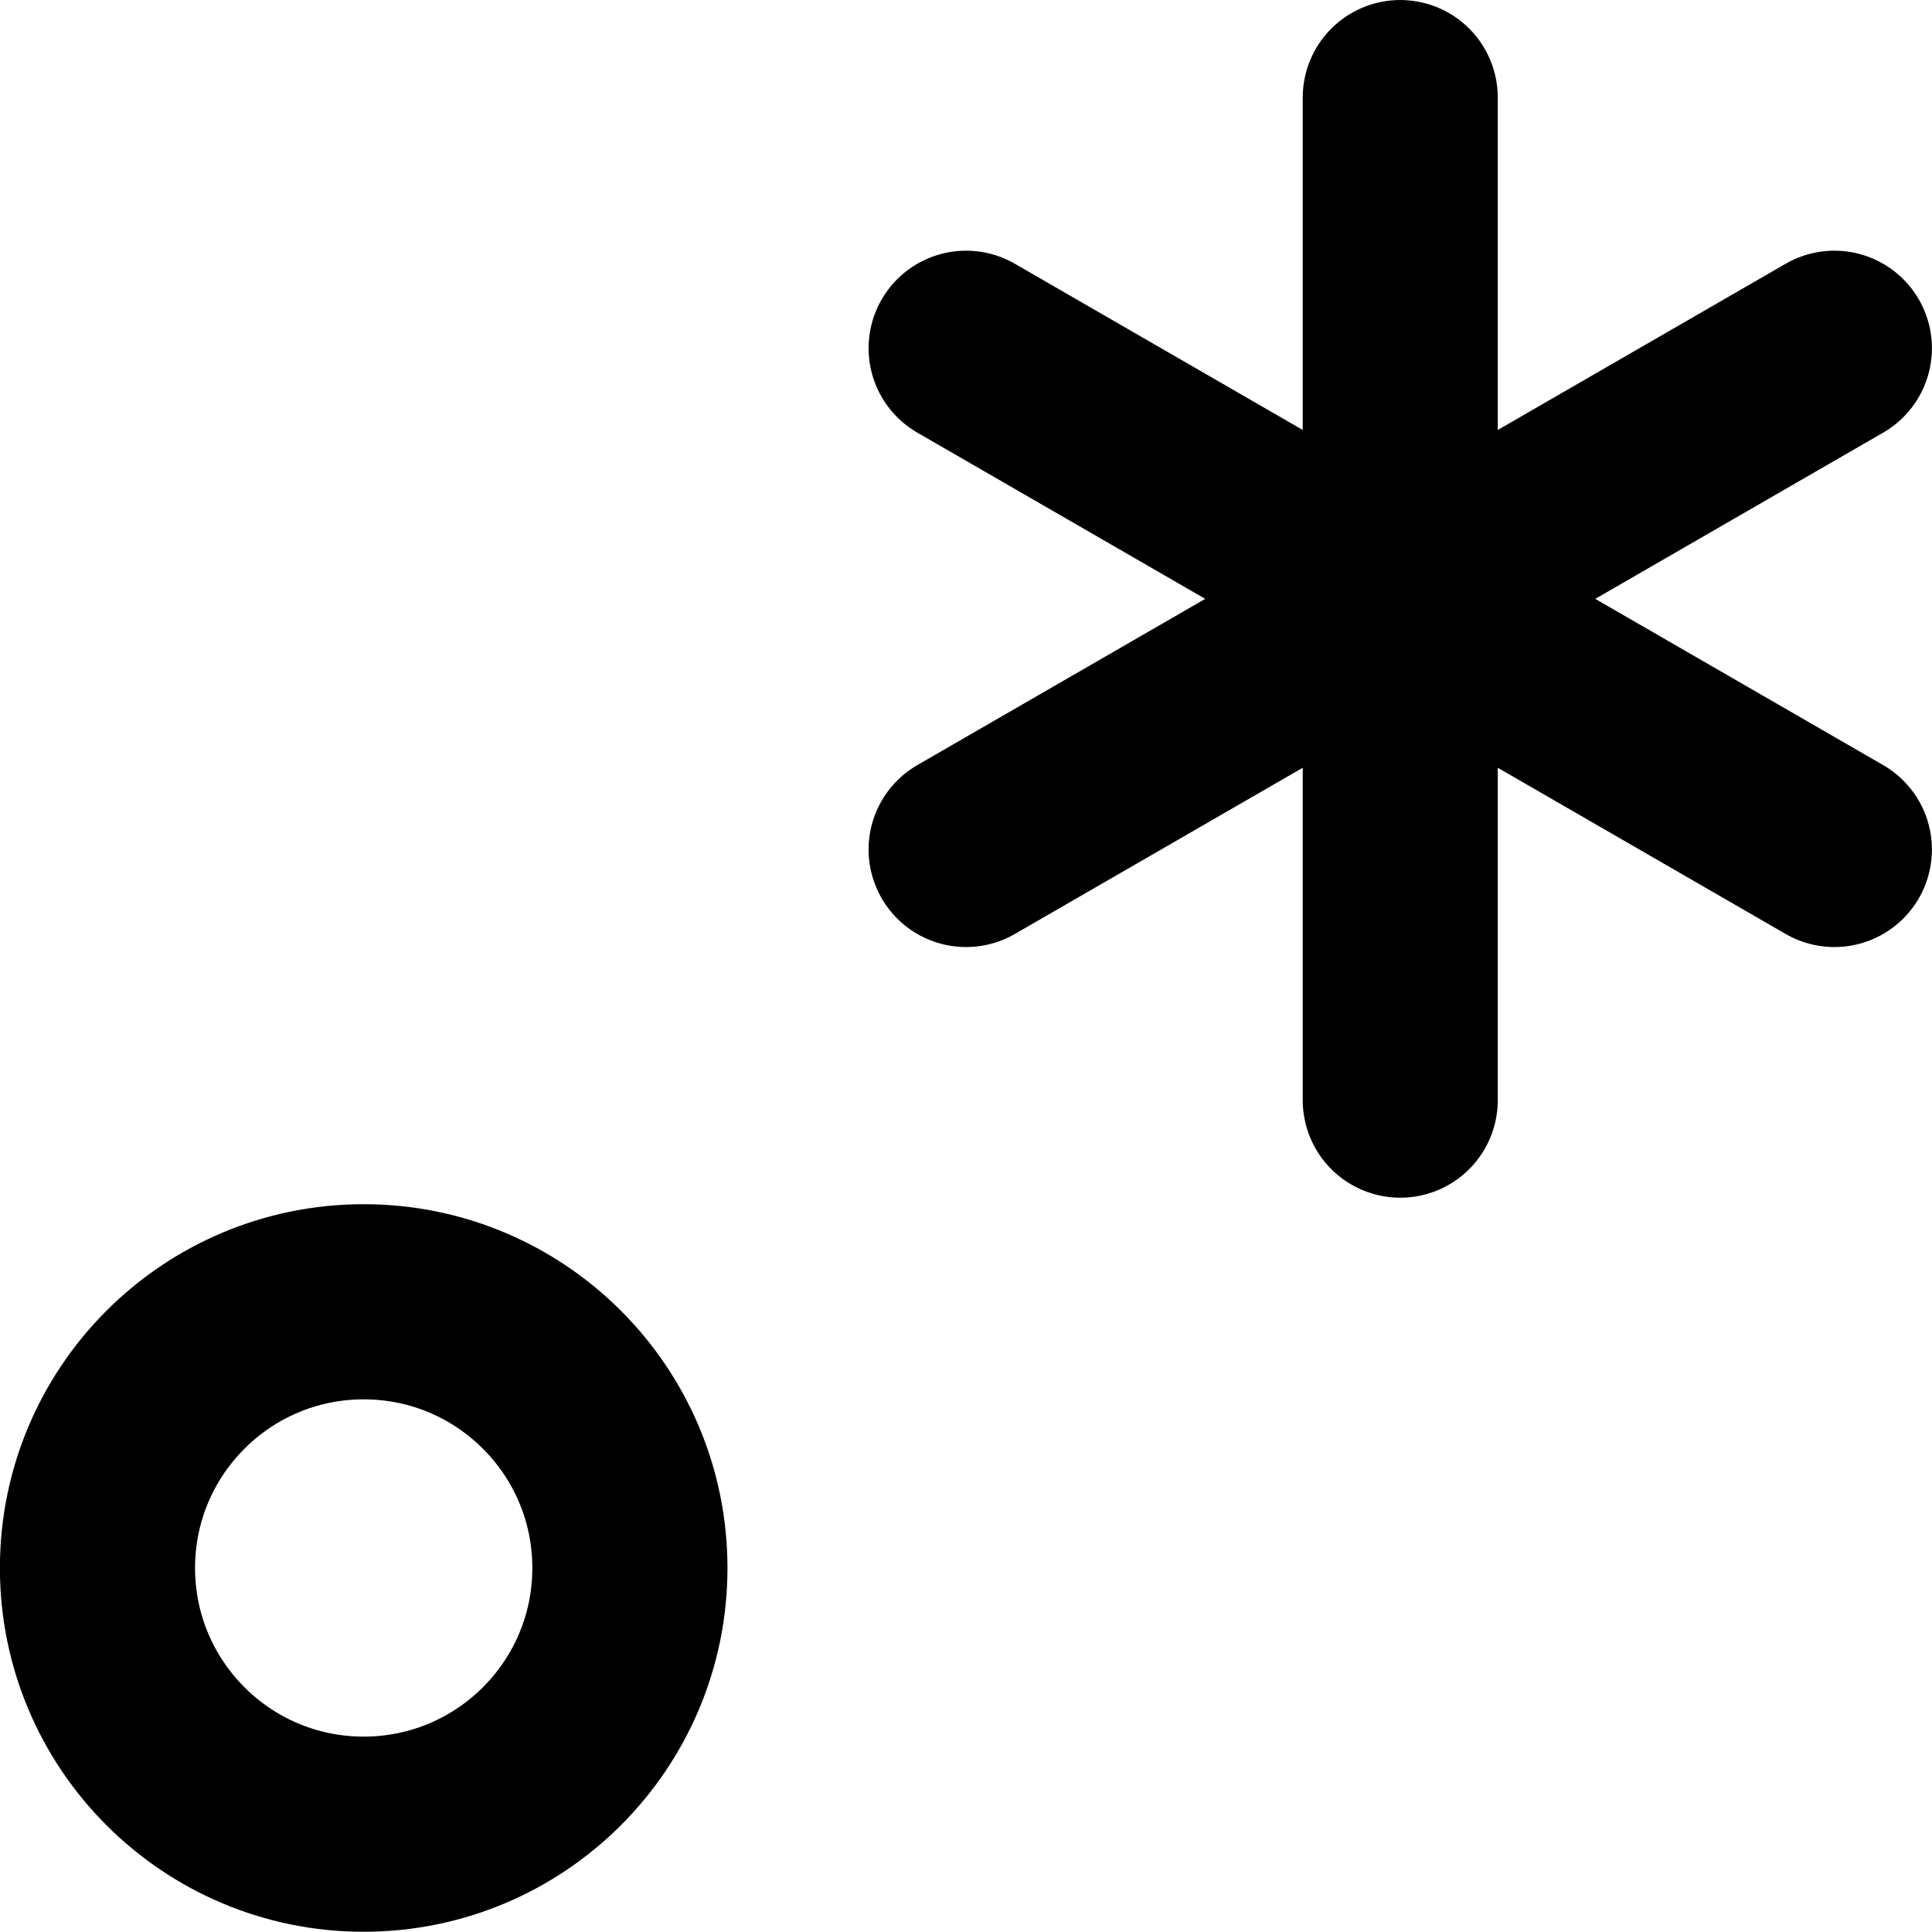
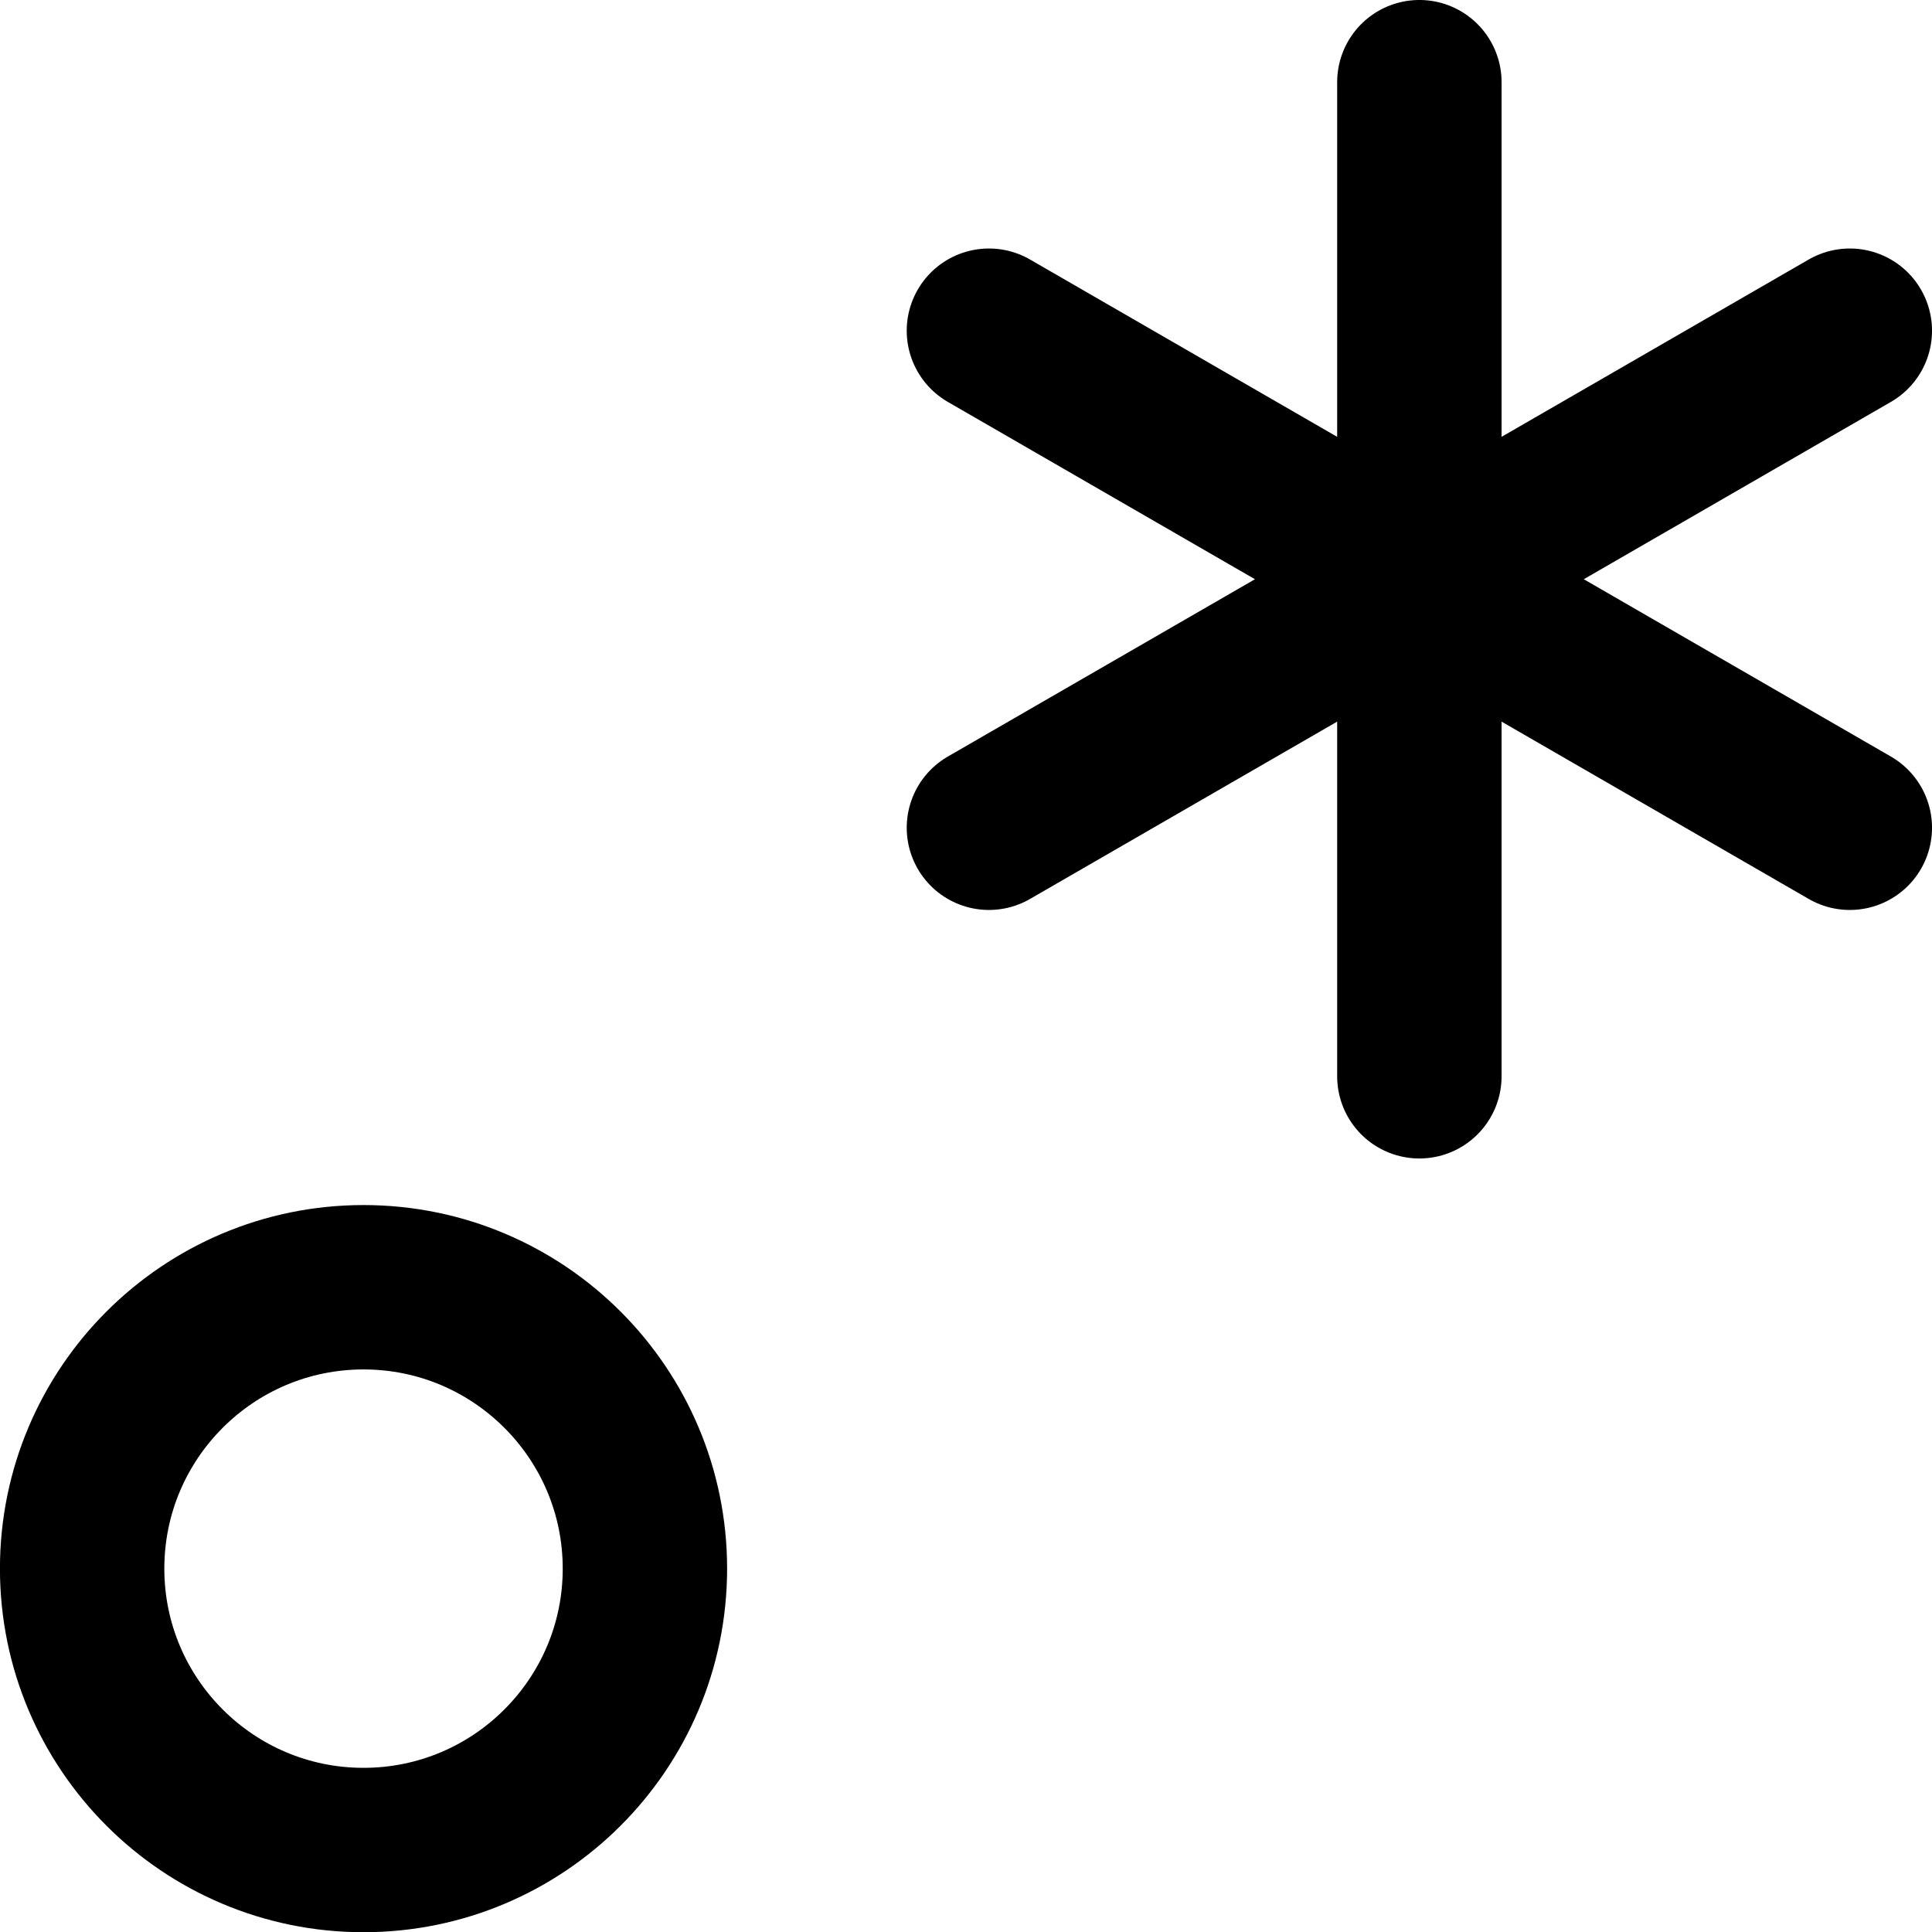
- <svg xmlns="http://www.w3.org/2000/svg" width="19.809" height="19.804" viewBox="0 0 19.809 19.804" fill="none" stroke="#000000" stroke-width="2" stroke-linecap="round" stroke-linejoin="round" version="1.1" id="svg4">
+ <svg xmlns="http://www.w3.org/2000/svg" width="16.919" height="16.919" viewBox="0 0 16.919 16.919" fill="none" stroke="#000000" stroke-width="2" stroke-linecap="round" stroke-linejoin="round" version="1.1" id="svg4">
  <defs id="defs4">
    </defs>
-   <path id="path3" d="M 10.336,8.5 18.996,3.5 m -8.66,0 8.66,5 M 14.666,1 v 10" transform="matrix(1.028039,0,0,1.028039,-0.7203386,-0.02803887)" style="stroke-width:1.945;stroke-dasharray:none" />
-   <path style="fill:#000000;fill-opacity:0;stroke:#000000;stroke-width:0.931;stroke-dasharray:none;stroke-dashoffset:0;stroke-opacity:1" id="path4" d="m 5.426,14.328 c -0.701,0 -1.27,0.568 -1.27,1.27 0,0.701 0.568,1.27 1.27,1.27 0.701,10e-7 1.27,-0.568 1.27,-1.27 0,-0.701 -0.568,-1.27 -1.27,-1.27 z" transform="matrix(2.149208,0,0,2.149208,-7.932646,-17.44665)" />
+   <g id="g1" transform="matrix(0.9125895,0,0,0.9125895,0.1528463,-1.30273)">
+     <path id="path3" d="M 10.336,8.5 18.996,3.5 m -8.66,0 8.66,5 M 14.666,1 v 10" transform="matrix(0.953921,0,0,0.953921,-0.5373553,1.262304)" style="stroke-width:1.654;stroke-dasharray:none" />
+     <path style="fill:#000000;fill-opacity:0;stroke:#000000;stroke-width:0.791;stroke-dasharray:none;stroke-dashoffset:0;stroke-opacity:1" id="path4" d="m 5.426,14.244 c -0.747,0 -1.354,0.606 -1.354,1.354 0,0.747 0.606,1.354 1.354,1.354 0.747,0 1.354,-0.606 1.354,-1.354 0,-0.747 -0.606,-1.354 -1.354,-1.354 z" transform="matrix(1.994258,0,0,1.994258,-7.499916,-14.62624)" />
+   </g>
</svg>
